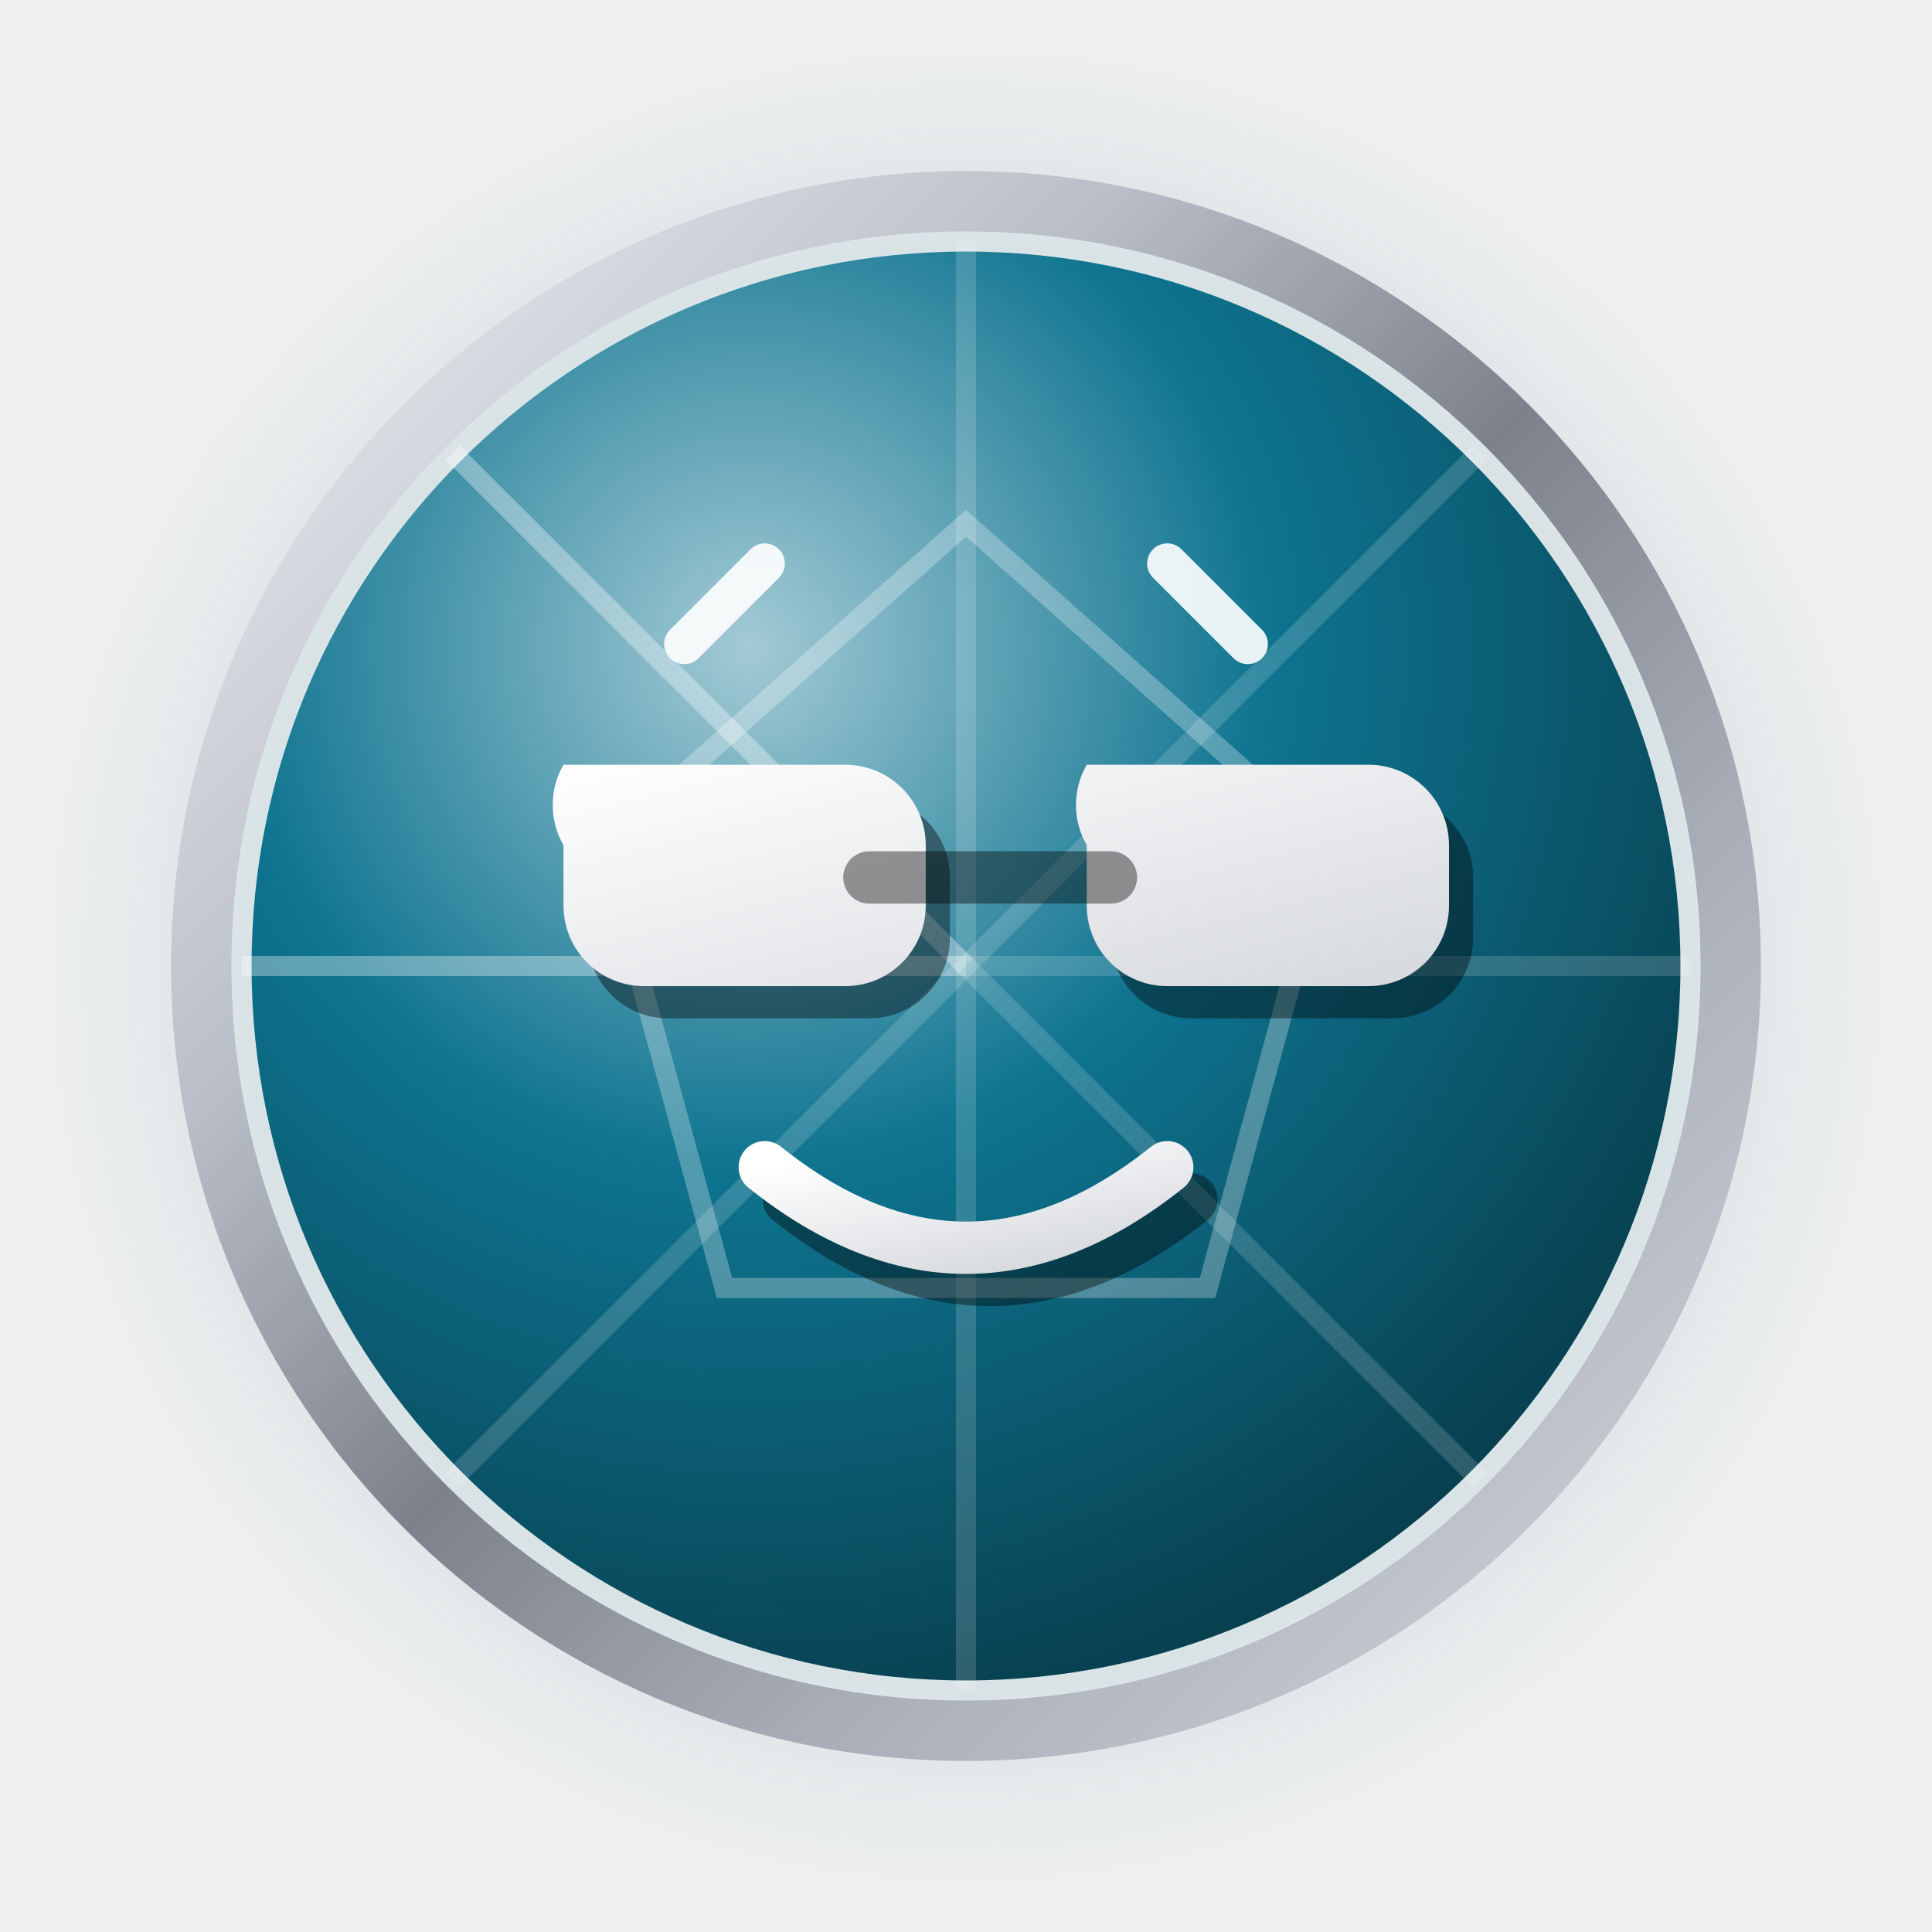
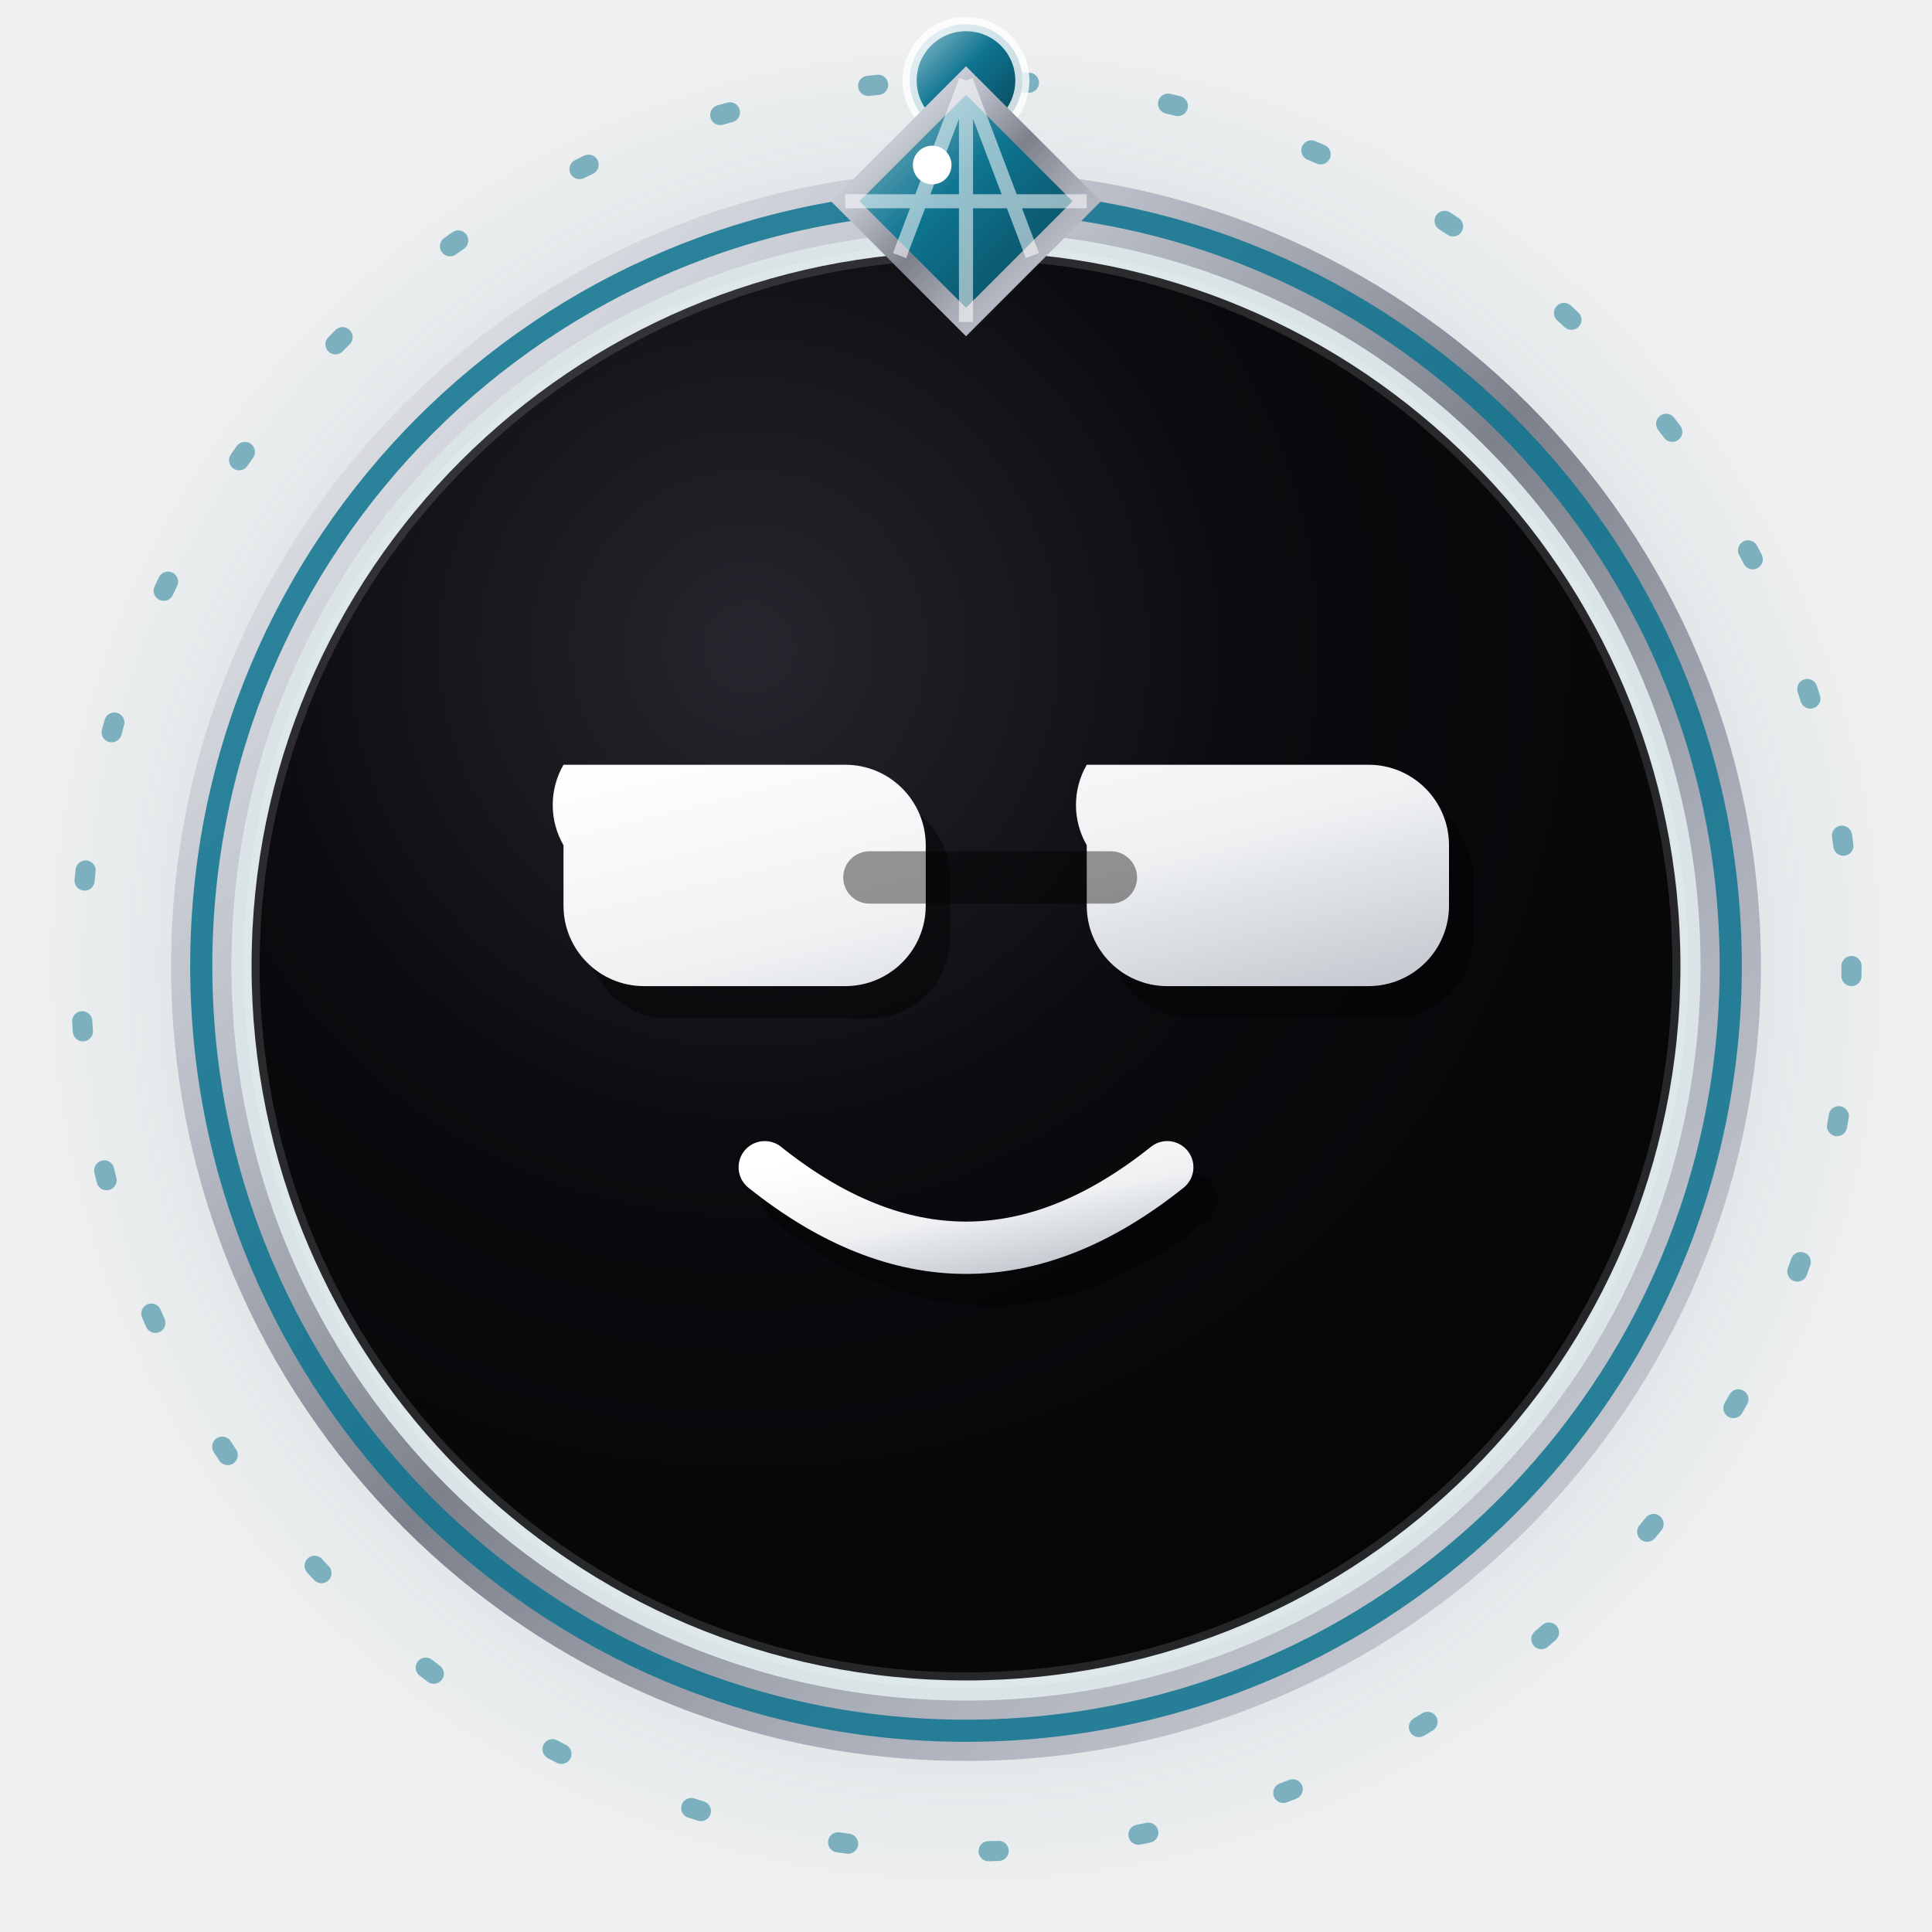
<svg xmlns="http://www.w3.org/2000/svg" viewBox="0 0 96 96" width="96" height="96" role="img" aria-label="Cool — NayaNET jewel emoji">
+   <style>.jwl-orbit{transform-box:view-box;transform-origin:center;animation:jwl-spin linear infinite}@keyframes jwl-spin{to{transform:rotate(360deg)}}</style>
  <defs>
-     <radialGradient id="ecool-gemorb" cx="35%" cy="28%" r="80%">
-       <stop offset="0%" stop-color="#a3cad5" />
-       <stop offset="45%" stop-color="#0e7490" />
-       <stop offset="100%" stop-color="#073a48" />
+     <radialGradient id="ecool-disc" cx="35%" cy="28%" r="78%">
+       <stop offset="0%" stop-color="#26262e" />
+       <stop offset="45%" stop-color="#0b0b0f" />
+       <stop offset="100%" stop-color="#050607" />
    </radialGradient>
    <linearGradient id="ecool-silver" x1="0" y1="0" x2="1" y2="1">
      <stop offset="0%" stop-color="#f2f3f5" />
      <stop offset="30%" stop-color="#b9bdc7" />
      <stop offset="50%" stop-color="#7d818c" />
      <stop offset="70%" stop-color="#a9adb8" />
      <stop offset="100%" stop-color="#d7d9de" />
    </linearGradient>
-     <linearGradient id="ecool-face" x1="0" y1="0" x2="1" y2="1">
+     <linearGradient id="ecool-glyph" x1="0" y1="0" x2="1" y2="1">
      <stop offset="0%" stop-color="#ffffff" />
-       <stop offset="100%" stop-color="#d5d8dd" />
+       <stop offset="55%" stop-color="#eef0f2" />
+       <stop offset="100%" stop-color="#c2c6cd" />
+     </linearGradient>
+     <linearGradient id="ecool-gem" x1="0" y1="0" x2="1" y2="1">
+       <stop offset="0%" stop-color="#9fc7d3" />
+       <stop offset="45%" stop-color="#0e7490" />
+       <stop offset="100%" stop-color="#08404f" />
    </linearGradient>
    <radialGradient id="ecool-halo" cx="50%" cy="50%" r="50%">
      <stop offset="0%" stop-color="#0e7490" stop-opacity=".5" />
      <stop offset="62%" stop-color="#0e7490" stop-opacity=".16" />
      <stop offset="100%" stop-color="#0e7490" stop-opacity="0" />
    </radialGradient>
  </defs>
  <circle cx="48" cy="48" r="47" fill="url(#ecool-halo)" />
+   <g class="jwl-orbit" style="animation-duration:115s;animation-direction:reverse">
+     <circle cx="48" cy="48" r="44" fill="none" stroke="#0e7490" stroke-opacity=".5" stroke-width="1" stroke-dasharray="0.5 7" stroke-linecap="round" />
+     <circle cx="48" cy="4" r="2.8" fill="url(#ecool-gem)" stroke="#ffffff" stroke-opacity=".8" stroke-width=".7" />
+   </g>
  <circle cx="48" cy="48" r="38" fill="none" stroke="url(#ecool-silver)" stroke-width="3" />
-   <circle cx="48" cy="48" r="35.5" fill="url(#ecool-gemorb)" />
-   <path d="M48 48L48.0 12.0" stroke="#ffffff" stroke-opacity="0.16" stroke-width="1" />
-   <path d="M48 48L73.5 22.5" stroke="#ffffff" stroke-opacity="0.16" stroke-width="1" />
-   <path d="M48 48L84.0 48.0" stroke="#ffffff" stroke-opacity="0.16" stroke-width="1" />
-   <path d="M48 48L73.5 73.5" stroke="#ffffff" stroke-opacity="0.16" stroke-width="1" />
-   <path d="M48 48L48.0 84.0" stroke="#ffffff" stroke-opacity="0.16" stroke-width="1" />
-   <path d="M48 48L22.5 73.5" stroke="#ffffff" stroke-opacity="0.16" stroke-width="1" />
-   <path d="M48 48L12.0 48.0" stroke="#ffffff" stroke-opacity="0.34" stroke-width="1" />
-   <path d="M48 48L22.5 22.5" stroke="#ffffff" stroke-opacity="0.34" stroke-width="1" />
-   <polygon points="48,26 66,42 60,64 36,64 30,42" fill="none" stroke="#ffffff" stroke-opacity=".28" stroke-width="1" />
-   <path d="M34 32l4-4M62 32l-4-4" stroke="#ffffff" stroke-opacity=".9" stroke-width="2" stroke-linecap="round" />
+   <circle cx="48" cy="48" r="38" fill="none" stroke="#0e7490" stroke-opacity=".85" stroke-width="1.1" />
+   <circle cx="48" cy="48" r="35.5" fill="url(#ecool-disc)" />
+   <circle cx="48" cy="48" r="35.5" fill="none" stroke="#ffffff" stroke-opacity=".13" stroke-width=".8" />
+   <g>
+     <polygon points="48,4 54,10 48,16 42,10" fill="url(#ecool-gem)" stroke="url(#ecool-silver)" stroke-width="1" />
+     <path d="M48 4L48 16M42 10L54 10M48 4L44.7 12.7M48 4L51.3 12.7" fill="none" stroke="#ffffff" stroke-opacity=".55" stroke-width=".7" />
+     <circle cx="46.32" cy="8.2" r="0.96" fill="#ffffff" />
+   </g>
  <path d="M28 38h14a4 4 0 0 1 4 4v3a4 4 0 0 1-4 4H32a4 4 0 0 1-4-4v-3a4 4 0 0 1 0-4zM54 38h14a4 4 0 0 1 4 4v3a4 4 0 0 1-4 4H58a4 4 0 0 1-4-4v-3a4 4 0 0 1 0-4z" fill="#000000" fill-opacity=".4" transform="translate(1.2,1.6)" />
-   <path d="M28 38h14a4 4 0 0 1 4 4v3a4 4 0 0 1-4 4H32a4 4 0 0 1-4-4v-3a4 4 0 0 1 0-4zM54 38h14a4 4 0 0 1 4 4v3a4 4 0 0 1-4 4H58a4 4 0 0 1-4-4v-3a4 4 0 0 1 0-4z" fill="url(#ecool-face)" />
+   <path d="M28 38h14a4 4 0 0 1 4 4v3a4 4 0 0 1-4 4H32a4 4 0 0 1-4-4v-3a4 4 0 0 1 0-4zM54 38h14a4 4 0 0 1 4 4v3a4 4 0 0 1-4 4H58a4 4 0 0 1-4-4v-3a4 4 0 0 1 0-4z" fill="url(#ecool-glyph)" />
  <path d="M42 42H54" fill="none" stroke="#000000" stroke-opacity=".4" stroke-width="2.6" stroke-linecap="round" stroke-linejoin="round" transform="translate(1.2,1.6)" />
-   <path d="M42 42H54" fill="none" stroke="url(#ecool-face)" stroke-width="2.6" stroke-linecap="round" stroke-linejoin="round" />
+   <path d="M42 42H54" fill="none" stroke="url(#ecool-glyph)" stroke-width="2.6" stroke-linecap="round" stroke-linejoin="round" />
  <path d="M38 58Q48 66 58 58" fill="none" stroke="#000000" stroke-opacity=".4" stroke-width="2.6" stroke-linecap="round" stroke-linejoin="round" transform="translate(1.2,1.6)" />
-   <path d="M38 58Q48 66 58 58" fill="none" stroke="url(#ecool-face)" stroke-width="2.6" stroke-linecap="round" stroke-linejoin="round" />
+   <path d="M38 58Q48 66 58 58" fill="none" stroke="url(#ecool-glyph)" stroke-width="2.6" stroke-linecap="round" stroke-linejoin="round" />
</svg>
